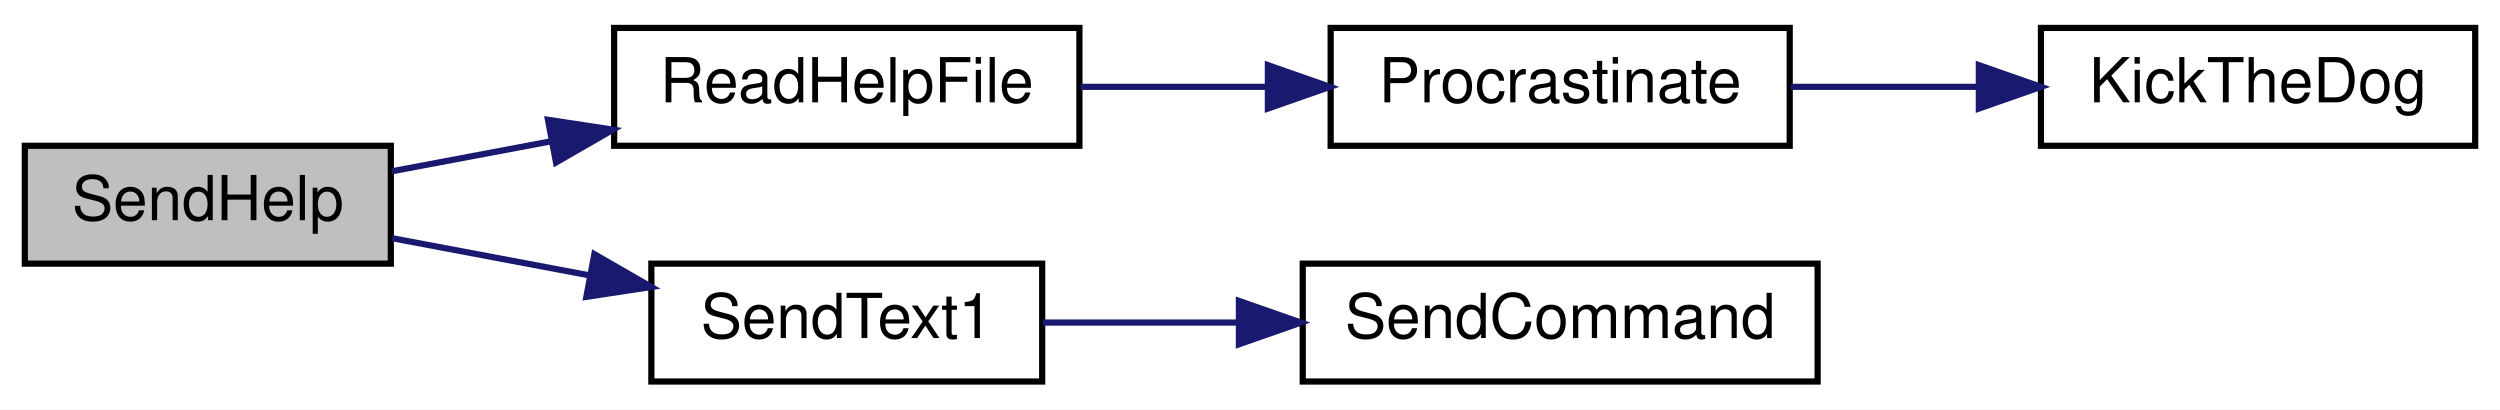
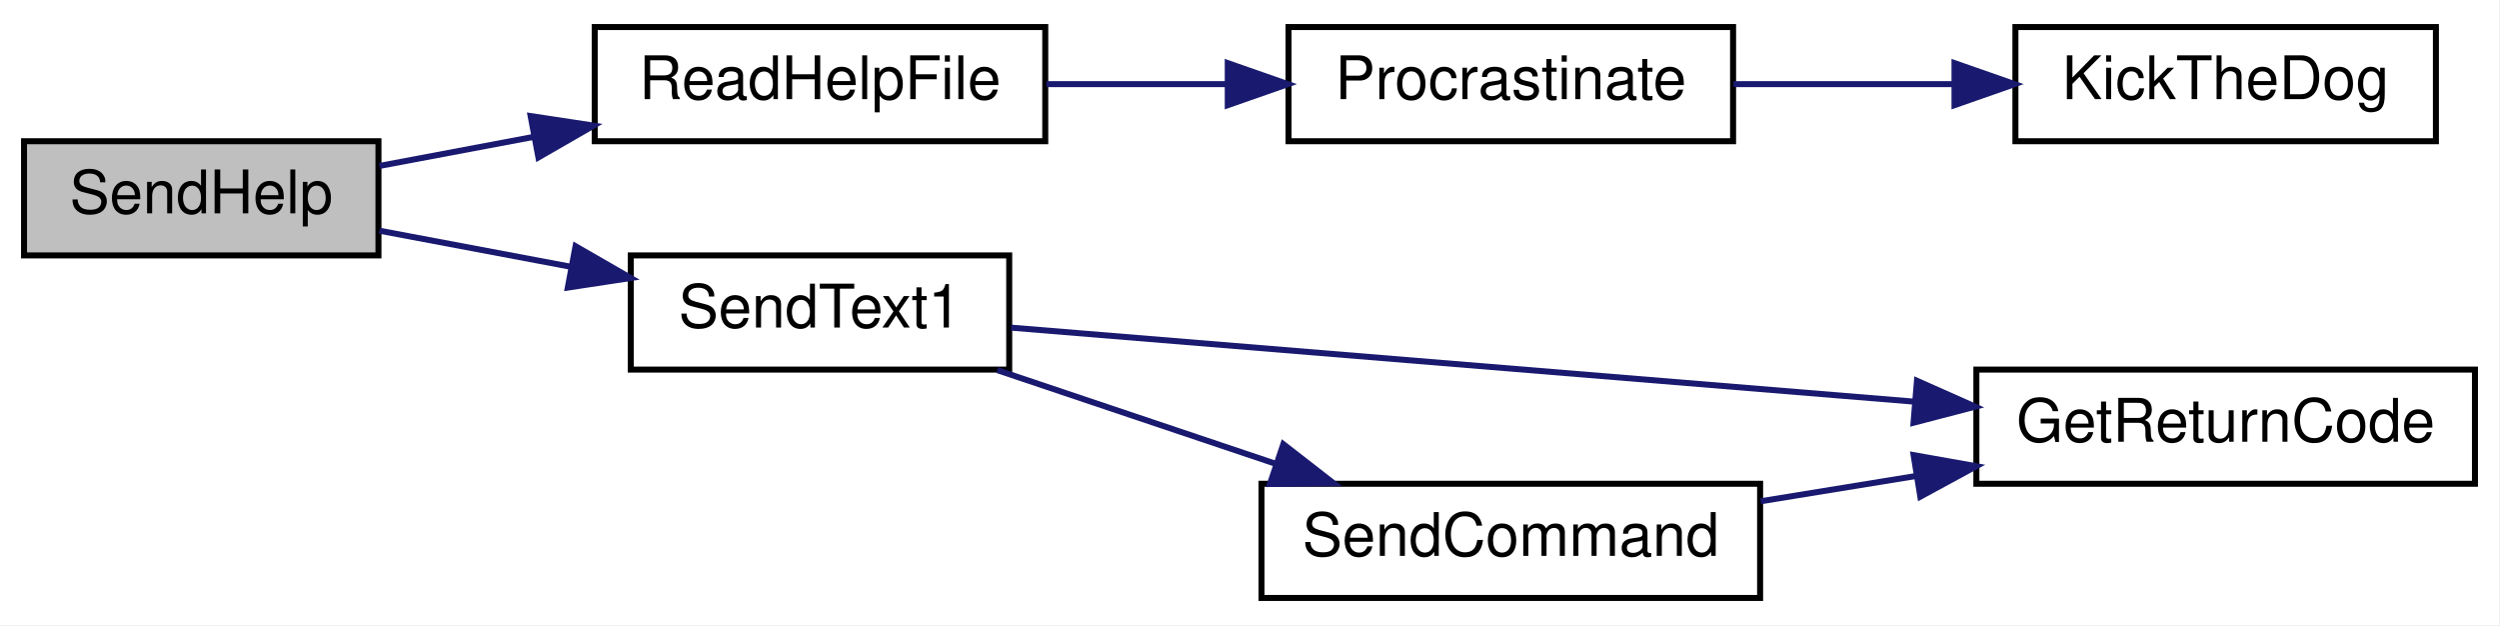
- <svg xmlns="http://www.w3.org/2000/svg" xmlns:xlink="http://www.w3.org/1999/xlink" width="403pt" height="66pt" viewBox="0.00 0.00 403.00 66.00">
-   <g id="graph0" class="graph" transform="scale(1 1) rotate(0) translate(4 62)">
-     <polygon fill="white" stroke="transparent" points="-4,4 -4,-62 399,-62 399,4 -4,4" />
+ <svg xmlns="http://www.w3.org/2000/svg" xmlns:xlink="http://www.w3.org/1999/xlink" width="416pt" height="104pt" viewBox="0.00 0.00 416.00 104.00">
+   <g id="graph0" class="graph" transform="scale(1 1) rotate(0) translate(4 100)">
+     <polygon fill="white" stroke="transparent" points="-4,4 -4,-100 412,-100 412,4 -4,4" />
    <g id="node1" class="node">
      <g id="a_node1">
        <a xlink:title=" ">
-           <polygon fill="#bfbfbf" stroke="black" points="0,-19.5 0,-38.5 59,-38.5 59,-19.5 0,-19.5" />
-           <text text-anchor="middle" x="29.5" y="-26.5" font-family="Helvetica,sans-Serif" font-size="10.00">SendHelp</text>
+           <polygon fill="#bfbfbf" stroke="black" points="0,-57.5 0,-76.5 59,-76.5 59,-57.5 0,-57.5" />
+           <text text-anchor="middle" x="29.5" y="-64.5" font-family="Helvetica,sans-Serif" font-size="10.00">SendHelp</text>
        </a>
      </g>
    </g>
    <g id="node2" class="node">
      <g id="a_node2">
        <a xlink:href="_transmitter_code_2src_2main_8cpp.html#a1f216143939b915de657fd5a3b3afdd8" target="_top" xlink:title=" ">
-           <polygon fill="white" stroke="black" points="95,-38.5 95,-57.5 170,-57.5 170,-38.5 95,-38.5" />
-           <text text-anchor="middle" x="132.5" y="-45.5" font-family="Helvetica,sans-Serif" font-size="10.00">ReadHelpFile</text>
+           <polygon fill="white" stroke="black" points="95,-76.5 95,-95.5 170,-95.5 170,-76.5 95,-76.5" />
+           <text text-anchor="middle" x="132.5" y="-83.5" font-family="Helvetica,sans-Serif" font-size="10.00">ReadHelpFile</text>
        </a>
      </g>
    </g>
    <g id="edge1" class="edge">
-       <path fill="none" stroke="midnightblue" d="M59.17,-34.39C67.14,-35.89 76,-37.56 84.71,-39.2" />
-       <polygon fill="midnightblue" stroke="midnightblue" points="84.33,-42.69 94.81,-41.1 85.63,-35.81 84.33,-42.69" />
+       <path fill="none" stroke="midnightblue" d="M59.17,-72.39C67.14,-73.89 76,-75.56 84.71,-77.2" />
+       <polygon fill="midnightblue" stroke="midnightblue" points="84.33,-80.69 94.81,-79.1 85.63,-73.81 84.33,-80.69" />
    </g>
    <g id="node5" class="node">
      <g id="a_node5">
        <a xlink:href="_transmitter_code_2src_2main_8cpp.html#a27dff58ae433cc3b32b7007757195c6d" target="_top" xlink:title=" ">
-           <polygon fill="white" stroke="black" points="101,-0.5 101,-19.5 164,-19.5 164,-0.5 101,-0.5" />
-           <text text-anchor="middle" x="132.5" y="-7.5" font-family="Helvetica,sans-Serif" font-size="10.00">SendText1</text>
+           <polygon fill="white" stroke="black" points="101,-38.5 101,-57.5 164,-57.5 164,-38.5 101,-38.5" />
+           <text text-anchor="middle" x="132.5" y="-45.5" font-family="Helvetica,sans-Serif" font-size="10.00">SendText1</text>
        </a>
      </g>
    </g>
    <g id="edge4" class="edge">
-       <path fill="none" stroke="midnightblue" d="M59.17,-23.61C69.07,-21.74 80.36,-19.62 91.02,-17.61" />
-       <polygon fill="midnightblue" stroke="midnightblue" points="91.81,-21.03 100.99,-15.74 90.52,-14.15 91.81,-21.03" />
+       <path fill="none" stroke="midnightblue" d="M59.17,-61.61C69.07,-59.74 80.36,-57.62 91.02,-55.61" />
+       <polygon fill="midnightblue" stroke="midnightblue" points="91.81,-59.03 100.99,-53.74 90.52,-52.15 91.81,-59.03" />
    </g>
    <g id="node3" class="node">
      <g id="a_node3">
        <a xlink:href="_radio_functions_8cpp.html#a760609a682300dfe6bfaac737fd4d5eb" target="_top" xlink:title=" ">
-           <polygon fill="white" stroke="black" points="210.5,-38.5 210.5,-57.5 284.5,-57.5 284.5,-38.5 210.5,-38.5" />
-           <text text-anchor="middle" x="247.5" y="-45.5" font-family="Helvetica,sans-Serif" font-size="10.00">Procrastinate</text>
+           <polygon fill="white" stroke="black" points="210.5,-76.5 210.5,-95.5 284.5,-95.5 284.5,-76.5 210.5,-76.5" />
+           <text text-anchor="middle" x="247.5" y="-83.5" font-family="Helvetica,sans-Serif" font-size="10.00">Procrastinate</text>
        </a>
      </g>
    </g>
    <g id="edge2" class="edge">
-       <path fill="none" stroke="midnightblue" d="M170.19,-48C179.75,-48 190.19,-48 200.18,-48" />
-       <polygon fill="midnightblue" stroke="midnightblue" points="200.38,-51.5 210.38,-48 200.38,-44.5 200.38,-51.5" />
+       <path fill="none" stroke="midnightblue" d="M170.19,-86C179.75,-86 190.19,-86 200.18,-86" />
+       <polygon fill="midnightblue" stroke="midnightblue" points="200.38,-89.5 210.38,-86 200.38,-82.5 200.38,-89.5" />
    </g>
    <g id="node4" class="node">
      <g id="a_node4">
        <a xlink:href="_transmitter_code_2src_2main_8cpp.html#ada95a00a341e4a80176eda743a94ab2e" target="_top" xlink:title=" ">
-           <polygon fill="white" stroke="black" points="325,-38.5 325,-57.5 395,-57.5 395,-38.5 325,-38.5" />
-           <text text-anchor="middle" x="360" y="-45.5" font-family="Helvetica,sans-Serif" font-size="10.00">KickTheDog</text>
+           <polygon fill="white" stroke="black" points="331.5,-76.5 331.5,-95.5 401.5,-95.5 401.5,-76.5 331.5,-76.5" />
+           <text text-anchor="middle" x="366.5" y="-83.5" font-family="Helvetica,sans-Serif" font-size="10.00">KickTheDog</text>
        </a>
      </g>
    </g>
    <g id="edge3" class="edge">
-       <path fill="none" stroke="midnightblue" d="M284.68,-48C294.31,-48 304.81,-48 314.81,-48" />
-       <polygon fill="midnightblue" stroke="midnightblue" points="314.99,-51.5 324.99,-48 314.99,-44.5 314.99,-51.5" />
+       <path fill="none" stroke="midnightblue" d="M284.56,-86C296.09,-86 308.99,-86 321.04,-86" />
+       <polygon fill="midnightblue" stroke="midnightblue" points="321.36,-89.5 331.36,-86 321.36,-82.5 321.36,-89.5" />
    </g>
    <g id="node6" class="node">
      <g id="a_node6">
+         <a xlink:href="_transmitter_code_2src_2main_8cpp.html#a43937dd3d9c795271fd9c3eb3c6b6410" target="_top" xlink:title=" ">
+           <polygon fill="white" stroke="black" points="325,-19.5 325,-38.5 408,-38.5 408,-19.5 325,-19.5" />
+           <text text-anchor="middle" x="366.5" y="-26.5" font-family="Helvetica,sans-Serif" font-size="10.00">GetReturnCode</text>
+         </a>
+       </g>
+     </g>
+     <g id="edge5" class="edge">
+       <path fill="none" stroke="midnightblue" d="M164.31,-45.48C202.7,-42.33 268.83,-36.92 314.74,-33.16" />
+       <polygon fill="midnightblue" stroke="midnightblue" points="315.11,-36.64 324.8,-32.33 314.54,-29.66 315.11,-36.64" />
+     </g>
+     <g id="node7" class="node">
+       <g id="a_node7">
        <a xlink:href="_transmitter_code_2src_2main_8cpp.html#aecac2f0c289f02ef3c92b85be82eacac" target="_top" xlink:title=" ">
          <polygon fill="white" stroke="black" points="206,-0.5 206,-19.5 289,-19.5 289,-0.5 206,-0.5" />
          <text text-anchor="middle" x="247.5" y="-7.5" font-family="Helvetica,sans-Serif" font-size="10.00">SendCommand</text>
        </a>
      </g>
    </g>
-     <g id="edge5" class="edge">
-       <path fill="none" stroke="midnightblue" d="M164.08,-10C173.79,-10 184.8,-10 195.54,-10" />
-       <polygon fill="midnightblue" stroke="midnightblue" points="195.71,-13.5 205.71,-10 195.71,-6.5 195.71,-13.5" />
+     <g id="edge6" class="edge">
+       <path fill="none" stroke="midnightblue" d="M162.01,-38.41C176.07,-33.69 193.21,-27.92 208.37,-22.82" />
+       <polygon fill="midnightblue" stroke="midnightblue" points="209.63,-26.09 217.99,-19.59 207.4,-19.46 209.63,-26.09" />
+     </g>
+     <g id="edge7" class="edge">
+       <path fill="none" stroke="midnightblue" d="M289.09,-16.59C297.44,-17.95 306.33,-19.39 314.98,-20.8" />
+       <polygon fill="midnightblue" stroke="midnightblue" points="314.55,-24.27 324.98,-22.42 315.67,-17.36 314.55,-24.27" />
    </g>
  </g>
</svg>
